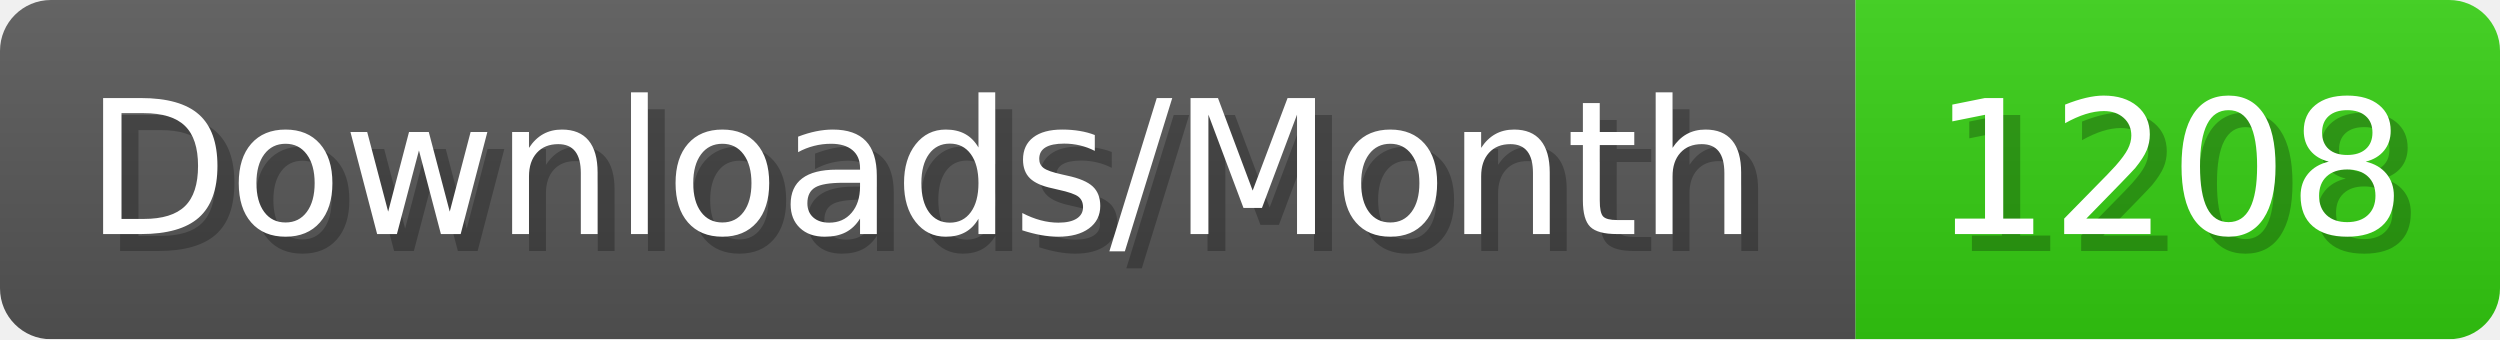
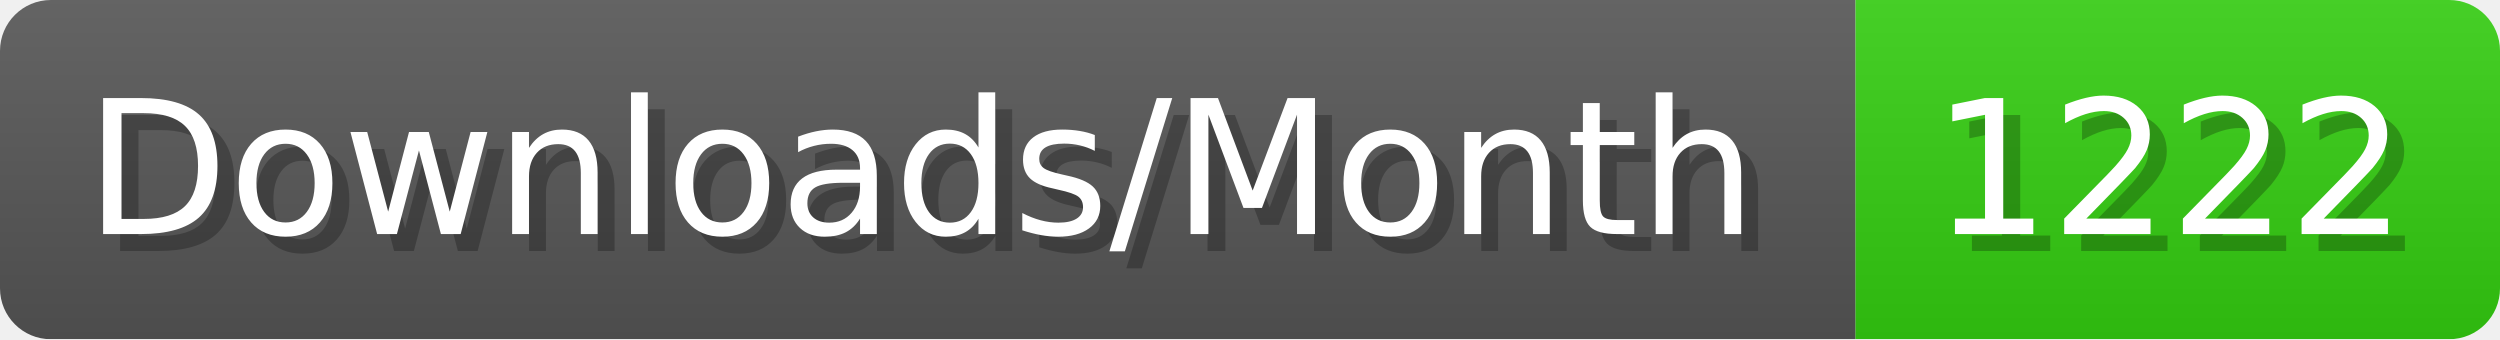
- <svg xmlns="http://www.w3.org/2000/svg" width="147.4" height="20" viewBox="0 0 1474 200" role="img" aria-label="Downloads/Month: 1208">
+ <svg xmlns="http://www.w3.org/2000/svg" width="147.4" height="20" viewBox="0 0 1474 200" role="img" aria-label="Downloads/Month: 1222">
  <linearGradient id="YlXUI" x2="0" y2="100%">
    <stop offset="0" stop-opacity=".1" stop-color="#EEE" />
    <stop offset="1" stop-opacity=".1" />
  </linearGradient>
  <mask id="JHhop">
    <rect width="1474" height="200" rx="30" fill="#FFF" />
  </mask>
  <g mask="url(#JHhop)">
    <rect width="1094" height="200" fill="#555" />
    <rect width="380" height="200" fill="#3C1" x="1094" />
    <rect width="1474" height="200" fill="url(#YlXUI)" />
  </g>
  <g aria-hidden="true" fill="#fff" text-anchor="start" font-family="Verdana,DejaVu Sans,sans-serif" font-size="110">
    <text x="60" y="148" textLength="994" fill="#000" opacity="0.25">Downloads/Month</text>
    <text x="50" y="138" textLength="994">Downloads/Month</text>
-     <text x="1149" y="148" textLength="280" fill="#000" opacity="0.25">1208</text>
-     <text x="1139" y="138" textLength="280">1208</text>
+     <text x="1149" y="148" textLength="280" fill="#000" opacity="0.25">1222</text>
+     <text x="1139" y="138" textLength="280">1222</text>
  </g>
</svg>
